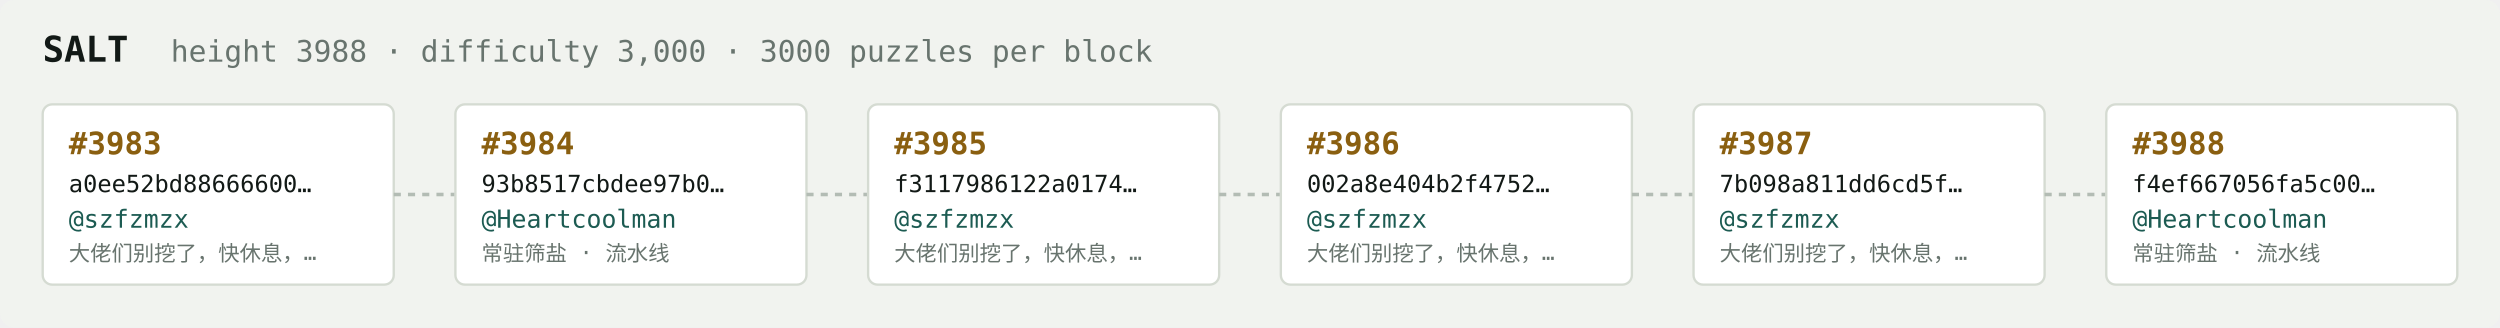
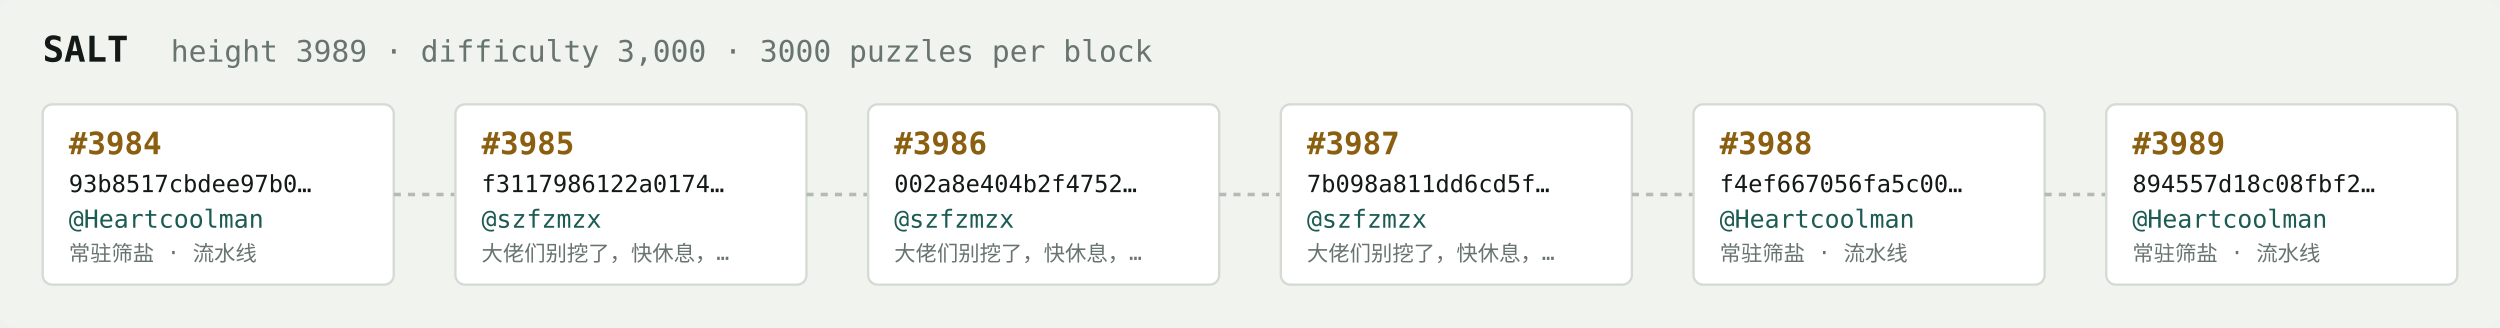
<svg xmlns="http://www.w3.org/2000/svg" width="1054" height="138" viewBox="0 0 1054 138" font-family="ui-monospace,SFMono-Regular,Menlo,monospace">
  <rect fill="#f1f3ef" width="1054" height="138" rx="6" />
  <text x="18" y="26" fill="#121916" font-size="15" font-weight="700">SALT</text>
-   <text x="72" y="26" fill="#68746e" font-size="12.5">height 3988 · difficulty 3,000 · 3000 puzzles per block</text>
+   <text x="72" y="26" fill="#68746e" font-size="12.5">height 3989 · difficulty 3,000 · 3000 puzzles per block</text>
  <rect x="18" y="44" width="148" height="76" rx="4" fill="#ffffff" stroke="#d5dbd2" stroke-width="1" />
-   <text x="29" y="65" fill="#8a5f10" font-size="13" font-weight="700">#3983</text>
-   <text x="29" y="81" fill="#121916" font-size="10">a0ee52bd88666600…</text>
-   <text x="29" y="96" fill="#1c5b52" font-size="10.5">@szfzmzx</text>
-   <text x="29" y="110" fill="#68746e" font-size="9">大佬们别挖了，快休息，…</text>
+   <text x="29" y="65" fill="#8a5f10" font-size="13" font-weight="700">#3984</text>
+   <text x="29" y="81" fill="#121916" font-size="10">93b8517cbdee97b0…</text>
+   <text x="29" y="96" fill="#1c5b52" font-size="10.5">@Heartcoolman</text>
+   <text x="29" y="110" fill="#68746e" font-size="9">常驻筛盐 · 流水线</text>
  <line x1="166" y1="82.0" x2="192" y2="82.0" stroke="#b3bcb4" stroke-width="1.5" stroke-dasharray="3 3" />
  <rect x="192" y="44" width="148" height="76" rx="4" fill="#ffffff" stroke="#d5dbd2" stroke-width="1" />
-   <text x="203" y="65" fill="#8a5f10" font-size="13" font-weight="700">#3984</text>
-   <text x="203" y="81" fill="#121916" font-size="10">93b8517cbdee97b0…</text>
-   <text x="203" y="96" fill="#1c5b52" font-size="10.5">@Heartcoolman</text>
-   <text x="203" y="110" fill="#68746e" font-size="9">常驻筛盐 · 流水线</text>
+   <text x="203" y="65" fill="#8a5f10" font-size="13" font-weight="700">#3985</text>
+   <text x="203" y="81" fill="#121916" font-size="10">f3117986122a0174…</text>
+   <text x="203" y="96" fill="#1c5b52" font-size="10.5">@szfzmzx</text>
+   <text x="203" y="110" fill="#68746e" font-size="9">大佬们别挖了，快休息，…</text>
  <line x1="340" y1="82.0" x2="366" y2="82.0" stroke="#b3bcb4" stroke-width="1.5" stroke-dasharray="3 3" />
  <rect x="366" y="44" width="148" height="76" rx="4" fill="#ffffff" stroke="#d5dbd2" stroke-width="1" />
-   <text x="377" y="65" fill="#8a5f10" font-size="13" font-weight="700">#3985</text>
-   <text x="377" y="81" fill="#121916" font-size="10">f3117986122a0174…</text>
+   <text x="377" y="65" fill="#8a5f10" font-size="13" font-weight="700">#3986</text>
+   <text x="377" y="81" fill="#121916" font-size="10">002a8e404b2f4752…</text>
  <text x="377" y="96" fill="#1c5b52" font-size="10.5">@szfzmzx</text>
  <text x="377" y="110" fill="#68746e" font-size="9">大佬们别挖了，快休息，…</text>
  <line x1="514" y1="82.0" x2="540" y2="82.0" stroke="#b3bcb4" stroke-width="1.5" stroke-dasharray="3 3" />
  <rect x="540" y="44" width="148" height="76" rx="4" fill="#ffffff" stroke="#d5dbd2" stroke-width="1" />
-   <text x="551" y="65" fill="#8a5f10" font-size="13" font-weight="700">#3986</text>
-   <text x="551" y="81" fill="#121916" font-size="10">002a8e404b2f4752…</text>
+   <text x="551" y="65" fill="#8a5f10" font-size="13" font-weight="700">#3987</text>
+   <text x="551" y="81" fill="#121916" font-size="10">7b098a811dd6cd5f…</text>
  <text x="551" y="96" fill="#1c5b52" font-size="10.5">@szfzmzx</text>
  <text x="551" y="110" fill="#68746e" font-size="9">大佬们别挖了，快休息，…</text>
  <line x1="688" y1="82.0" x2="714" y2="82.0" stroke="#b3bcb4" stroke-width="1.5" stroke-dasharray="3 3" />
  <rect x="714" y="44" width="148" height="76" rx="4" fill="#ffffff" stroke="#d5dbd2" stroke-width="1" />
-   <text x="725" y="65" fill="#8a5f10" font-size="13" font-weight="700">#3987</text>
-   <text x="725" y="81" fill="#121916" font-size="10">7b098a811dd6cd5f…</text>
-   <text x="725" y="96" fill="#1c5b52" font-size="10.5">@szfzmzx</text>
-   <text x="725" y="110" fill="#68746e" font-size="9">大佬们别挖了，快休息，…</text>
+   <text x="725" y="65" fill="#8a5f10" font-size="13" font-weight="700">#3988</text>
+   <text x="725" y="81" fill="#121916" font-size="10">f4ef667056fa5c00…</text>
+   <text x="725" y="96" fill="#1c5b52" font-size="10.5">@Heartcoolman</text>
+   <text x="725" y="110" fill="#68746e" font-size="9">常驻筛盐 · 流水线</text>
  <line x1="862" y1="82.0" x2="888" y2="82.0" stroke="#b3bcb4" stroke-width="1.5" stroke-dasharray="3 3" />
  <rect x="888" y="44" width="148" height="76" rx="4" fill="#ffffff" stroke="#d5dbd2" stroke-width="1" />
-   <text x="899" y="65" fill="#8a5f10" font-size="13" font-weight="700">#3988</text>
-   <text x="899" y="81" fill="#121916" font-size="10">f4ef667056fa5c00…</text>
+   <text x="899" y="65" fill="#8a5f10" font-size="13" font-weight="700">#3989</text>
+   <text x="899" y="81" fill="#121916" font-size="10">894557d18c08fbf2…</text>
  <text x="899" y="96" fill="#1c5b52" font-size="10.5">@Heartcoolman</text>
  <text x="899" y="110" fill="#68746e" font-size="9">常驻筛盐 · 流水线</text>
</svg>
